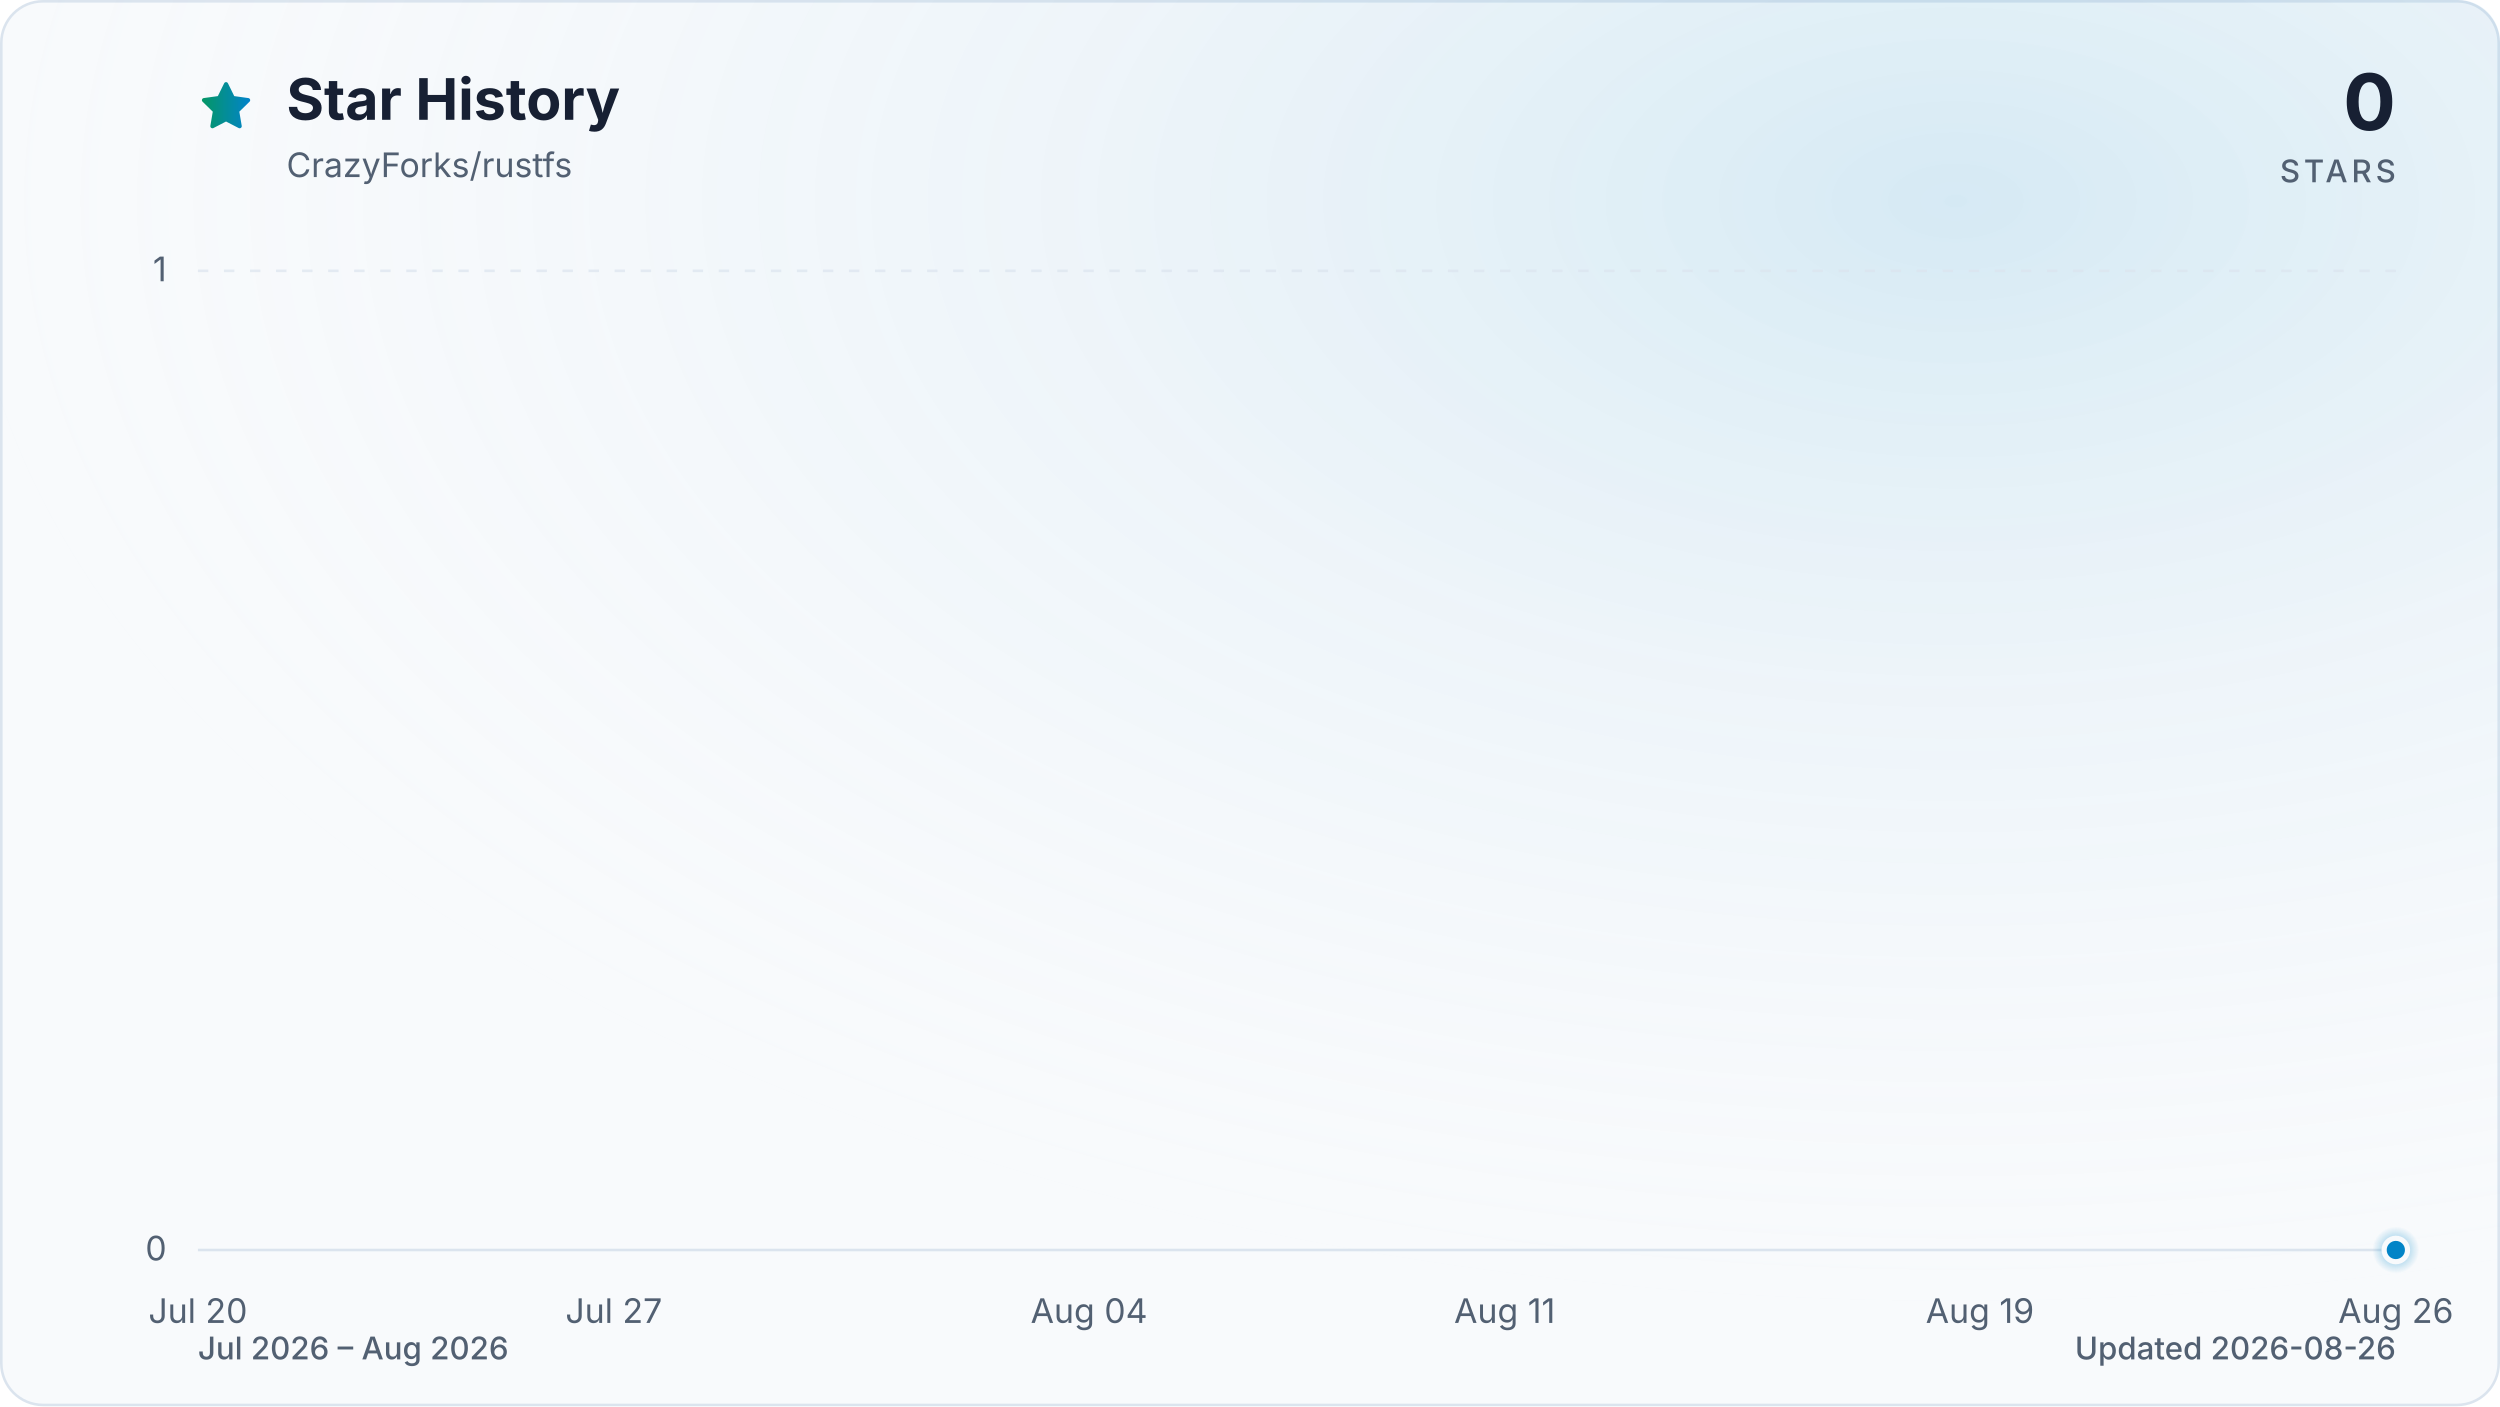
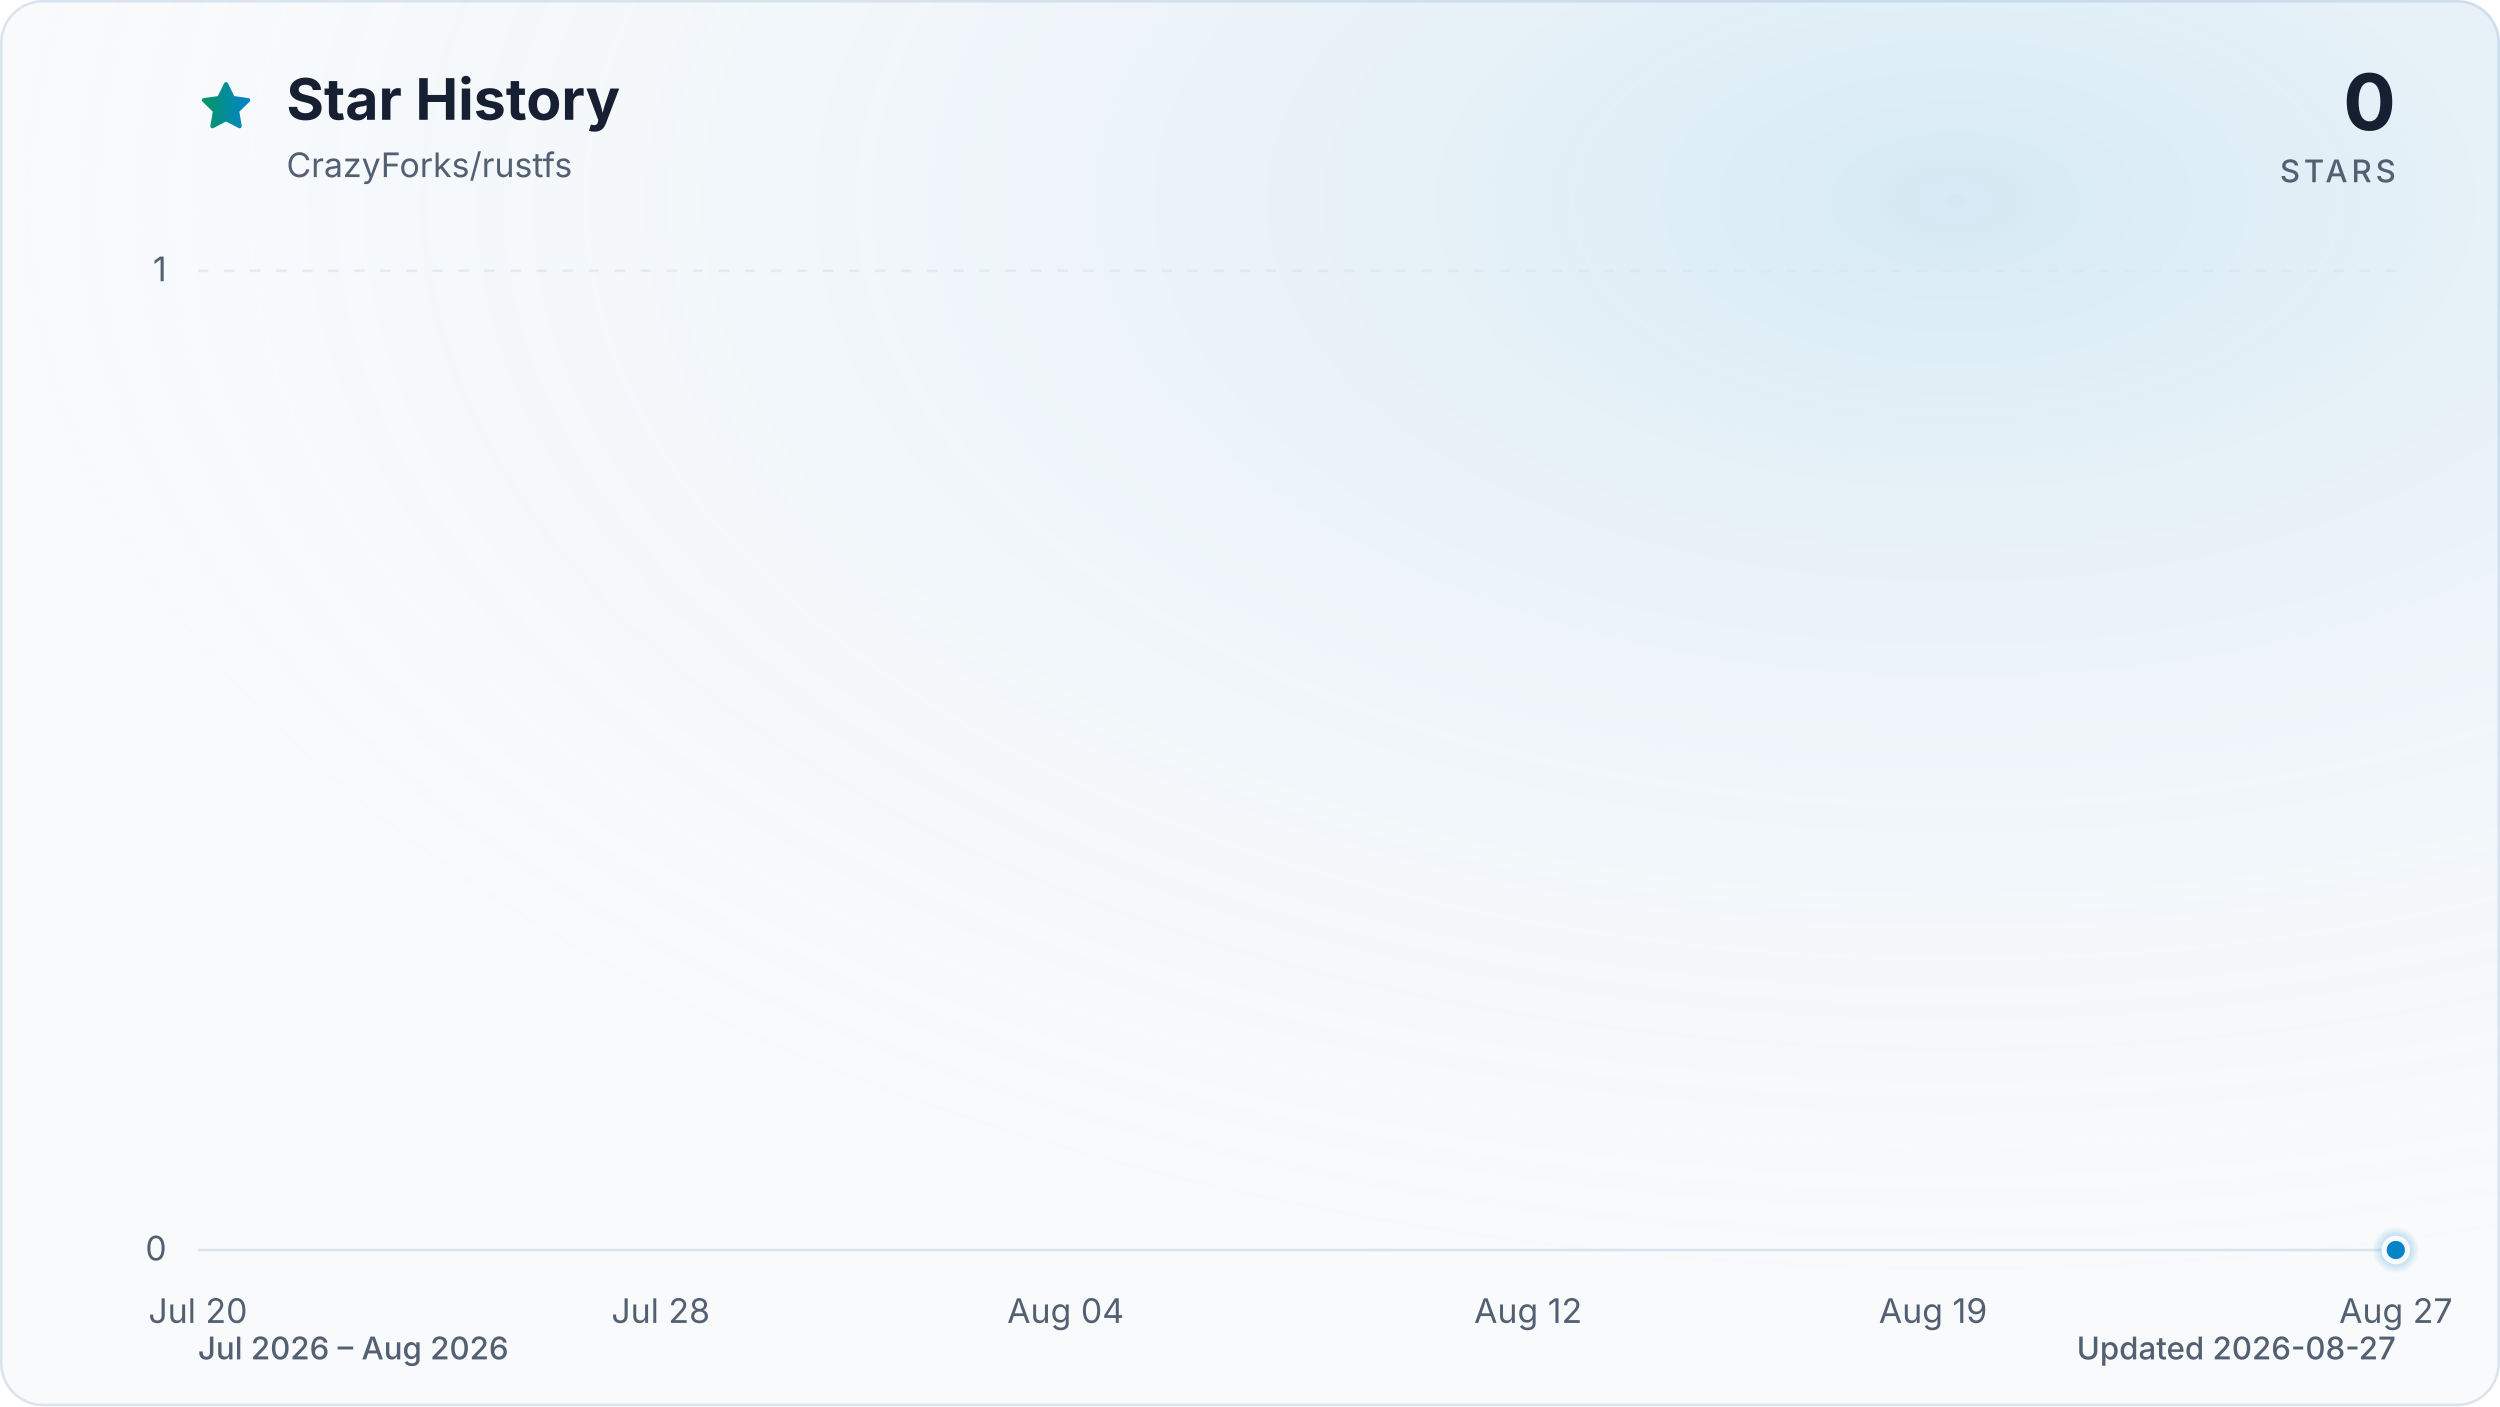
<svg xmlns="http://www.w3.org/2000/svg" viewBox="0 0 960 540" role="img" aria-labelledby="title description" data-style="gradient" data-variant="glow" data-animated="true">
  <defs>
    <linearGradient id="trend" x1="0" y1="0" x2="1" y2="0">
      <stop offset="0%" stop-color="#059669" />
      <stop offset="100%" stop-color="#0284c7" />
    </linearGradient>
    <linearGradient id="area" x1="0" y1="0" x2="0" y2="1">
      <stop offset="0%" stop-color="#059669" stop-opacity="0.30" />
      <stop offset="55%" stop-color="#0284c7" stop-opacity="0.10" />
      <stop offset="100%" stop-color="#0284c7" stop-opacity="0.01" />
    </linearGradient>
    <radialGradient id="marker-halo" cx="50%" cy="50%" r="50%">
      <stop offset="0%" stop-color="#0284c7" stop-opacity="0.55" />
      <stop offset="100%" stop-color="#0284c7" stop-opacity="0" />
    </radialGradient>
    <radialGradient id="surface-glow" cx="78%" cy="14%" r="80%">
      <stop offset="0%" stop-color="#0284c7" stop-opacity="0.14" />
      <stop offset="100%" stop-color="#f8fafc" stop-opacity="0" />
    </radialGradient>
    <filter id="trend-glow" x="-20%" y="-20%" width="140%" height="140%">
      <feGaussianBlur stdDeviation="7" />
    </filter>
  </defs>
  <style>
.trend-enter{transform-box:fill-box;transform-origin:center;animation:trend-enter 520ms cubic-bezier(0.16,1,0.3,1)}
.marker-enter{transform-box:fill-box;transform-origin:center;animation:marker-enter 320ms cubic-bezier(0.16,1,0.3,1) 200ms both}
.marker-pulse{transform-box:fill-box;transform-origin:center;animation:marker-pulse 2.6s ease-out infinite}
@keyframes trend-enter{from{opacity:.35;transform:translateY(10px)}to{opacity:1;transform:translateY(0)}}
@keyframes marker-enter{from{opacity:0;transform:scale(.4)}to{opacity:1;transform:scale(1)}}
@keyframes marker-pulse{0%{opacity:.5;transform:scale(.7)}70%,100%{opacity:0;transform:scale(2.1)}}
@media (prefers-reduced-motion:reduce){.trend-enter,.marker-enter,.marker-pulse{animation:none!important}}
@media (prefers-reduced-motion:reduce){.marker-pulse{opacity:0}}
</style>
  <rect x="0.5" y="0.5" width="959" height="539" fill="#f8fafc" stroke="#dbe4ee" stroke-width="1" rx="16" />
  <rect width="960" height="540" fill="url(#surface-glow)" rx="16" />
  <path d="M12 2.6l2.9 5.9 6.5.9-4.7 4.6 1.1 6.5-5.8-3-5.8 3 1.1-6.5-4.7-4.6 6.5-.9L12 2.6Z" transform="translate(76 30) scale(.9)" fill="url(#trend)" stroke="url(#trend)" stroke-width="1.8" stroke-linejoin="round" aria-hidden="true" />
  <text x="110" y="46" fill="#172033" font-family="ui-sans-serif, system-ui, -apple-system, BlinkMacSystemFont, 'Segoe UI', sans-serif" font-size="22" font-weight="700">Star History</text>
  <text x="110" y="68" fill="#526072" font-family="ui-sans-serif, system-ui, -apple-system, BlinkMacSystemFont, 'Segoe UI', sans-serif" font-size="13">CrazyForks/rustfs</text>
  <text x="920" y="50" fill="#172033" font-family="ui-sans-serif, system-ui, -apple-system, BlinkMacSystemFont, 'Segoe UI', sans-serif" font-size="30" font-weight="700" text-anchor="end">0</text>
  <text x="920" y="70" fill="#526072" font-family="ui-sans-serif, system-ui, -apple-system, BlinkMacSystemFont, 'Segoe UI', sans-serif" font-size="12" font-weight="500" letter-spacing="1.5" text-anchor="end">STARS</text>
  <line x1="76" y1="480.0" x2="920" y2="480.0" stroke="#dbe4ee" stroke-width="1" stroke-dasharray="0" opacity="1" />
  <text x="64" y="484.0" fill="#526072" font-family="ui-sans-serif, system-ui, -apple-system, BlinkMacSystemFont, 'Segoe UI', sans-serif" font-size="13" text-anchor="end">0</text>
  <line x1="76" y1="104.0" x2="920" y2="104.0" stroke="#dbe4ee" stroke-width="1" stroke-dasharray="4 6" opacity="0.7" />
  <text x="64" y="108.0" fill="#526072" font-family="ui-sans-serif, system-ui, -apple-system, BlinkMacSystemFont, 'Segoe UI', sans-serif" font-size="13" text-anchor="end">1</text>
  <text x="76.0" y="508" fill="#526072" font-family="ui-sans-serif, system-ui, -apple-system, BlinkMacSystemFont, 'Segoe UI', sans-serif" font-size="13" text-anchor="middle">Jul 20</text>
-   <text x="235.7" y="508" fill="#526072" font-family="ui-sans-serif, system-ui, -apple-system, BlinkMacSystemFont, 'Segoe UI', sans-serif" font-size="13" text-anchor="middle">Jul 27</text>
-   <text x="418.2" y="508" fill="#526072" font-family="ui-sans-serif, system-ui, -apple-system, BlinkMacSystemFont, 'Segoe UI', sans-serif" font-size="13" text-anchor="middle">Aug 04</text>
-   <text x="577.8" y="508" fill="#526072" font-family="ui-sans-serif, system-ui, -apple-system, BlinkMacSystemFont, 'Segoe UI', sans-serif" font-size="13" text-anchor="middle">Aug 11</text>
-   <text x="760.3" y="508" fill="#526072" font-family="ui-sans-serif, system-ui, -apple-system, BlinkMacSystemFont, 'Segoe UI', sans-serif" font-size="13" text-anchor="middle">Aug 19</text>
-   <text x="920.0" y="508" fill="#526072" font-family="ui-sans-serif, system-ui, -apple-system, BlinkMacSystemFont, 'Segoe UI', sans-serif" font-size="13" text-anchor="middle">Aug 26</text>
+   <text x="253.7" y="508" fill="#526072" font-family="ui-sans-serif, system-ui, -apple-system, BlinkMacSystemFont, 'Segoe UI', sans-serif" font-size="13" text-anchor="middle">Jul 28</text>
+   <text x="409.2" y="508" fill="#526072" font-family="ui-sans-serif, system-ui, -apple-system, BlinkMacSystemFont, 'Segoe UI', sans-serif" font-size="13" text-anchor="middle">Aug 04</text>
+   <text x="586.8" y="508" fill="#526072" font-family="ui-sans-serif, system-ui, -apple-system, BlinkMacSystemFont, 'Segoe UI', sans-serif" font-size="13" text-anchor="middle">Aug 12</text>
+   <text x="742.3" y="508" fill="#526072" font-family="ui-sans-serif, system-ui, -apple-system, BlinkMacSystemFont, 'Segoe UI', sans-serif" font-size="13" text-anchor="middle">Aug 19</text>
+   <text x="920.0" y="508" fill="#526072" font-family="ui-sans-serif, system-ui, -apple-system, BlinkMacSystemFont, 'Segoe UI', sans-serif" font-size="13" text-anchor="middle">Aug 27</text>
  <g class="trend-enter">
-     <path d="M 76.0 480.0 C 121.6 480.0, 167.2 480.0, 212.9 480.0 C 220.5 480.0, 228.1 480.0, 235.7 480.0 C 281.3 480.0, 326.9 480.0, 372.5 480.0 C 395.4 480.0, 418.2 480.0, 441.0 480.0 C 471.4 480.0, 501.8 480.0, 532.2 480.0 C 539.8 480.0, 547.4 480.0, 555.0 480.0 C 585.4 480.0, 615.9 480.0, 646.3 480.0 C 653.9 480.0, 661.5 480.0, 669.1 480.0 C 676.7 480.0, 684.3 480.0, 691.9 480.0 C 699.5 480.0, 707.1 480.0, 714.7 480.0 C 722.3 480.0, 729.9 480.0, 737.5 480.0 C 745.1 480.0, 752.7 480.0, 760.3 480.0 C 767.9 480.0, 775.5 480.0, 783.1 480.0 C 790.7 480.0, 798.3 480.0, 805.9 480.0 C 813.5 480.0, 821.2 480.0, 828.8 480.0 C 836.4 480.0, 844.0 480.0, 851.6 480.0 C 859.2 480.0, 866.8 480.0, 874.4 480.0 C 882.0 480.0, 889.6 480.0, 897.2 480.0 C 904.8 480.0, 912.4 480.0, 920.0 480.0 L 920.0 480.0 L 76.0 480.0 Z" fill="url(#area)" />
-     <path d="M 76.0 480.0 C 121.6 480.0, 167.2 480.0, 212.9 480.0 C 220.5 480.0, 228.1 480.0, 235.7 480.0 C 281.3 480.0, 326.9 480.0, 372.5 480.0 C 395.4 480.0, 418.2 480.0, 441.0 480.0 C 471.4 480.0, 501.8 480.0, 532.2 480.0 C 539.8 480.0, 547.4 480.0, 555.0 480.0 C 585.4 480.0, 615.9 480.0, 646.3 480.0 C 653.9 480.0, 661.5 480.0, 669.1 480.0 C 676.7 480.0, 684.3 480.0, 691.9 480.0 C 699.5 480.0, 707.1 480.0, 714.7 480.0 C 722.3 480.0, 729.9 480.0, 737.5 480.0 C 745.1 480.0, 752.7 480.0, 760.3 480.0 C 767.9 480.0, 775.5 480.0, 783.1 480.0 C 790.7 480.0, 798.3 480.0, 805.9 480.0 C 813.5 480.0, 821.2 480.0, 828.8 480.0 C 836.4 480.0, 844.0 480.0, 851.6 480.0 C 859.2 480.0, 866.8 480.0, 874.4 480.0 C 882.0 480.0, 889.6 480.0, 897.2 480.0 C 904.8 480.0, 912.4 480.0, 920.0 480.0" fill="none" stroke="url(#trend)" stroke-width="12" stroke-linecap="round" stroke-linejoin="round" opacity="0.16" filter="url(#trend-glow)" />
-     <path d="M 76.0 480.0 C 121.6 480.0, 167.2 480.0, 212.9 480.0 C 220.5 480.0, 228.1 480.0, 235.7 480.0 C 281.3 480.0, 326.9 480.0, 372.5 480.0 C 395.4 480.0, 418.2 480.0, 441.0 480.0 C 471.4 480.0, 501.8 480.0, 532.2 480.0 C 539.8 480.0, 547.4 480.0, 555.0 480.0 C 585.4 480.0, 615.9 480.0, 646.3 480.0 C 653.9 480.0, 661.5 480.0, 669.1 480.0 C 676.7 480.0, 684.3 480.0, 691.9 480.0 C 699.5 480.0, 707.1 480.0, 714.7 480.0 C 722.3 480.0, 729.9 480.0, 737.5 480.0 C 745.1 480.0, 752.7 480.0, 760.3 480.0 C 767.9 480.0, 775.5 480.0, 783.1 480.0 C 790.7 480.0, 798.3 480.0, 805.9 480.0 C 813.5 480.0, 821.2 480.0, 828.8 480.0 C 836.4 480.0, 844.0 480.0, 851.6 480.0 C 859.2 480.0, 866.8 480.0, 874.4 480.0 C 882.0 480.0, 889.6 480.0, 897.2 480.0 C 904.8 480.0, 912.4 480.0, 920.0 480.0" fill="none" stroke="url(#trend)" stroke-width="3" stroke-linecap="round" stroke-linejoin="round" />
+     <path d="M 76.0 480.0 C 120.4 480.0, 164.8 480.0, 209.3 480.0 C 216.7 480.0, 224.1 480.0, 231.5 480.0 C 275.9 480.0, 320.3 480.0, 364.7 480.0 C 386.9 480.0, 409.2 480.0, 431.4 480.0 C 461.0 480.0, 490.6 480.0, 520.2 480.0 C 527.6 480.0, 535.0 480.0, 542.4 480.0 C 572.0 480.0, 601.6 480.0, 631.3 480.0 C 638.7 480.0, 646.1 480.0, 653.5 480.0 C 660.9 480.0, 668.3 480.0, 675.7 480.0 C 683.1 480.0, 690.5 480.0, 697.9 480.0 C 705.3 480.0, 712.7 480.0, 720.1 480.0 C 727.5 480.0, 734.9 480.0, 742.3 480.0 C 749.7 480.0, 757.1 480.0, 764.5 480.0 C 771.9 480.0, 779.3 480.0, 786.7 480.0 C 794.1 480.0, 801.5 480.0, 808.9 480.0 C 816.4 480.0, 823.8 480.0, 831.2 480.0 C 838.6 480.0, 846.0 480.0, 853.4 480.0 C 860.8 480.0, 868.2 480.0, 875.6 480.0 C 883.0 480.0, 890.4 480.0, 897.8 480.0 C 905.2 480.0, 912.6 480.0, 920.0 480.0 L 920.0 480.0 L 76.0 480.0 Z" fill="url(#area)" />
+     <path d="M 76.0 480.0 C 120.4 480.0, 164.8 480.0, 209.3 480.0 C 216.7 480.0, 224.1 480.0, 231.5 480.0 C 275.9 480.0, 320.3 480.0, 364.7 480.0 C 386.9 480.0, 409.2 480.0, 431.4 480.0 C 461.0 480.0, 490.6 480.0, 520.2 480.0 C 527.6 480.0, 535.0 480.0, 542.4 480.0 C 572.0 480.0, 601.6 480.0, 631.3 480.0 C 638.7 480.0, 646.1 480.0, 653.5 480.0 C 660.9 480.0, 668.3 480.0, 675.7 480.0 C 683.1 480.0, 690.5 480.0, 697.9 480.0 C 705.3 480.0, 712.7 480.0, 720.1 480.0 C 727.5 480.0, 734.9 480.0, 742.3 480.0 C 749.7 480.0, 757.1 480.0, 764.5 480.0 C 771.9 480.0, 779.3 480.0, 786.7 480.0 C 794.1 480.0, 801.5 480.0, 808.9 480.0 C 816.4 480.0, 823.8 480.0, 831.2 480.0 C 838.6 480.0, 846.0 480.0, 853.4 480.0 C 860.8 480.0, 868.2 480.0, 875.6 480.0 C 883.0 480.0, 890.4 480.0, 897.8 480.0 C 905.2 480.0, 912.6 480.0, 920.0 480.0" fill="none" stroke="url(#trend)" stroke-width="12" stroke-linecap="round" stroke-linejoin="round" opacity="0.16" filter="url(#trend-glow)" />
+     <path d="M 76.0 480.0 C 120.4 480.0, 164.8 480.0, 209.3 480.0 C 216.7 480.0, 224.1 480.0, 231.5 480.0 C 275.9 480.0, 320.3 480.0, 364.7 480.0 C 386.9 480.0, 409.2 480.0, 431.4 480.0 C 461.0 480.0, 490.6 480.0, 520.2 480.0 C 527.6 480.0, 535.0 480.0, 542.4 480.0 C 572.0 480.0, 601.6 480.0, 631.3 480.0 C 638.7 480.0, 646.1 480.0, 653.5 480.0 C 660.9 480.0, 668.3 480.0, 675.7 480.0 C 683.1 480.0, 690.5 480.0, 697.9 480.0 C 705.3 480.0, 712.7 480.0, 720.1 480.0 C 727.5 480.0, 734.9 480.0, 742.3 480.0 C 749.7 480.0, 757.1 480.0, 764.5 480.0 C 771.9 480.0, 779.3 480.0, 786.7 480.0 C 794.1 480.0, 801.5 480.0, 808.9 480.0 C 816.4 480.0, 823.8 480.0, 831.2 480.0 C 838.6 480.0, 846.0 480.0, 853.4 480.0 C 860.8 480.0, 868.2 480.0, 875.6 480.0 C 883.0 480.0, 890.4 480.0, 897.8 480.0 C 905.2 480.0, 912.6 480.0, 920.0 480.0" fill="none" stroke="url(#trend)" stroke-width="3" stroke-linecap="round" stroke-linejoin="round" />
  </g>
  <g class="marker-enter">
    <circle class="marker-pulse" cx="920.0" cy="480.0" r="9" fill="url(#marker-halo)" />
    <circle cx="920.0" cy="480.0" r="4.5" fill="#0284c7" stroke="#f8fafc" stroke-width="2" />
  </g>
  <text x="76" y="522" fill="#526072" font-family="ui-sans-serif, system-ui, -apple-system, BlinkMacSystemFont, 'Segoe UI', sans-serif" font-size="12" font-weight="500">Jul 2026 – Aug 2026</text>
-   <text x="920" y="522" fill="#526072" font-family="ui-sans-serif, system-ui, -apple-system, BlinkMacSystemFont, 'Segoe UI', sans-serif" font-size="12" font-weight="500" text-anchor="end">Updated 2026-08-26</text>
+   <text x="920" y="522" fill="#526072" font-family="ui-sans-serif, system-ui, -apple-system, BlinkMacSystemFont, 'Segoe UI', sans-serif" font-size="12" font-weight="500" text-anchor="end">Updated 2026-08-27</text>
</svg>
